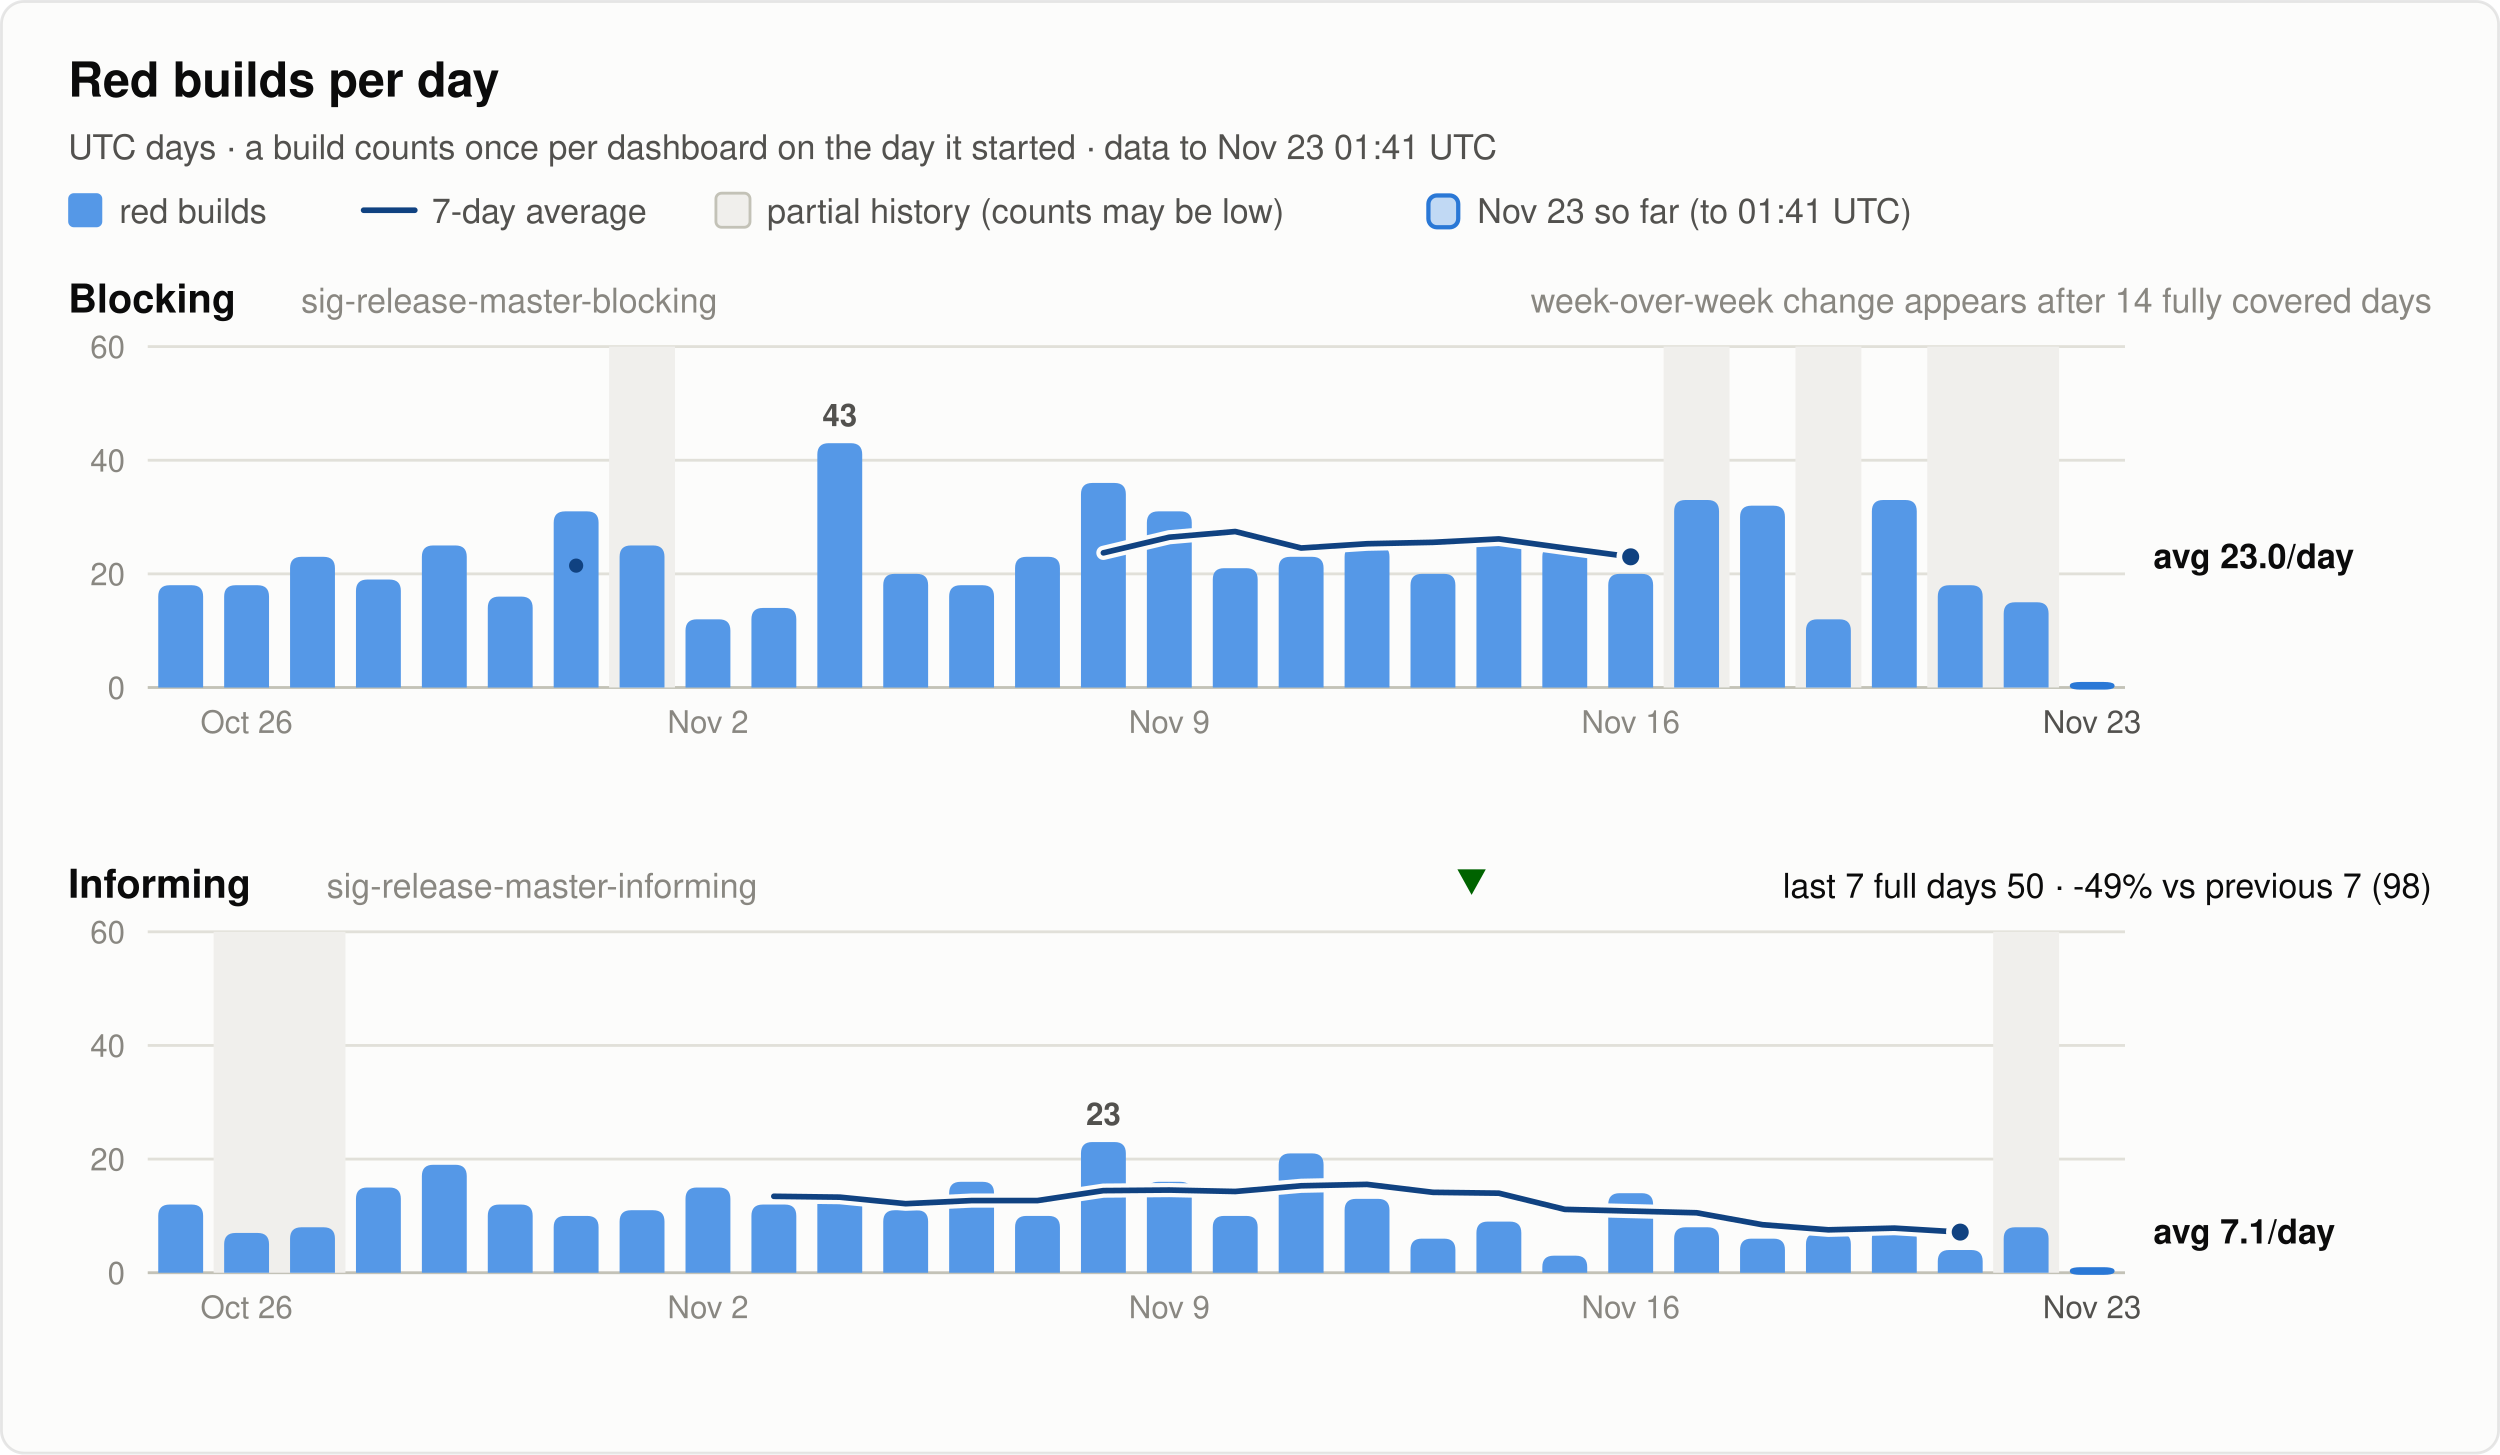
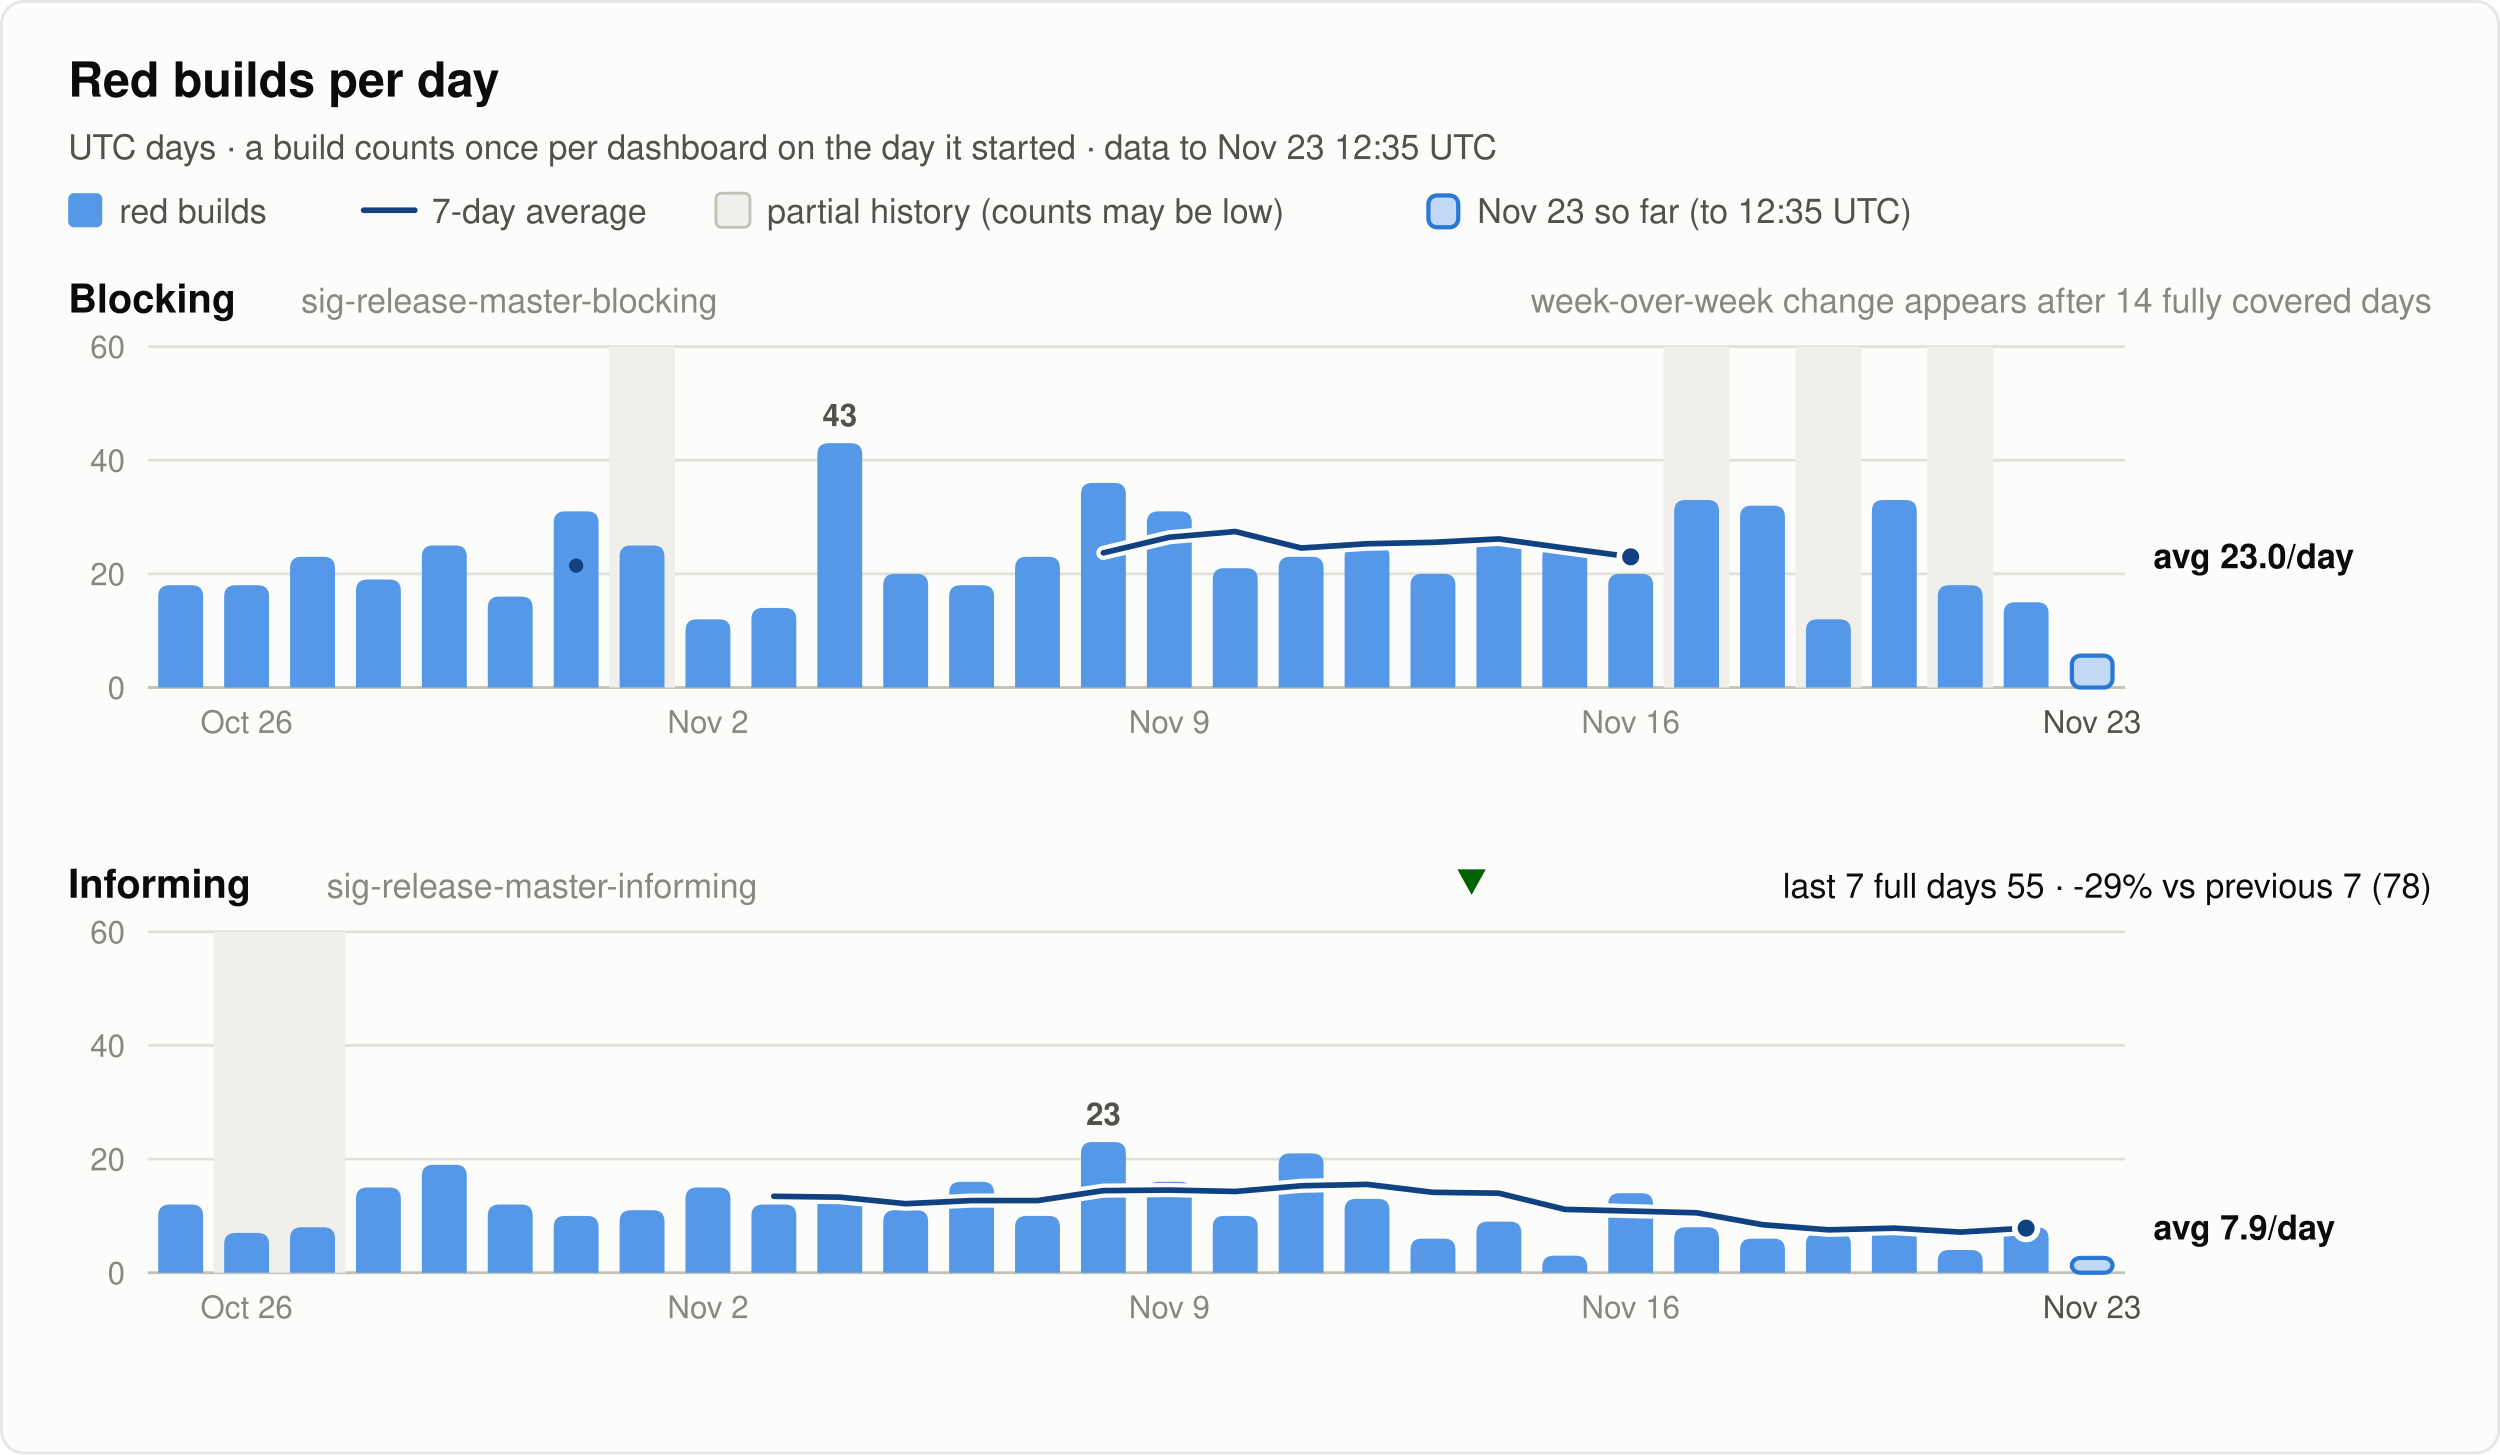
<svg xmlns="http://www.w3.org/2000/svg" width="880" height="512" viewBox="0 0 880 512" font-family="system-ui, -apple-system, 'Segoe UI', Helvetica, Arial, sans-serif" role="img">
  <rect x="0.5" y="0.5" width="879" height="511" rx="8" fill="#fcfcfb" stroke="rgba(11,11,11,0.10)" />
  <text x="24.0" y="34.0" font-size="17" font-weight="600" fill="#0b0b0b" text-anchor="start">Red builds per day</text>
-   <text x="24.0" y="56.0" font-size="12" font-weight="400" fill="#52514e" text-anchor="start">UTC days · a build counts once per dashboard on the day it started · data to Nov 23 01:41 UTC</text>
+   <text x="24.0" y="56.0" font-size="12" font-weight="400" fill="#52514e" text-anchor="start">UTC days · a build counts once per dashboard on the day it started · data to Nov 23 12:35 UTC</text>
  <rect x="24" y="68" width="12" height="12" rx="2" fill="#5598e7" />
  <text x="42.0" y="78.5" font-size="12" font-weight="400" fill="#52514e" text-anchor="start">red builds</text>
  <line x1="128" y1="74" x2="146" y2="74" stroke="#104281" stroke-width="2" stroke-linecap="round" />
  <text x="152.0" y="78.5" font-size="12" font-weight="400" fill="#52514e" text-anchor="start">7-day average</text>
  <rect x="252" y="68" width="12" height="12" rx="2" fill="#f0efec" stroke="#c3c2b7" />
  <text x="270.0" y="78.5" font-size="12" font-weight="400" fill="#52514e" text-anchor="start">partial history (counts may be low)</text>
  <rect x="502.8" y="68.8" width="10.5" height="11.2" rx="3" fill="#5598e7" fill-opacity="0.35" stroke="#2a78d6" stroke-width="1.5" />
-   <text x="520.0" y="78.5" font-size="12" font-weight="400" fill="#52514e" text-anchor="start">Nov 23 so far (to 01:41 UTC)</text>
+   <text x="520.0" y="78.5" font-size="12" font-weight="400" fill="#52514e" text-anchor="start">Nov 23 so far (to 12:35 UTC)</text>
  <text x="24.0" y="110.0" font-size="14" font-weight="600" fill="#0b0b0b" text-anchor="start">Blocking</text>
  <text x="106.0" y="110.0" font-size="12" font-weight="400" fill="#898781" text-anchor="start">sig-release-master-blocking</text>
  <text x="856.0" y="110.0" font-size="12" font-weight="400" fill="#898781" text-anchor="end">week-over-week change appears after 14 fully covered days</text>
  <line x1="52" y1="242.0" x2="748" y2="242.0" stroke="#c3c2b7" stroke-width="1" />
  <text x="44.0" y="246.0" font-size="11" font-weight="400" fill="#898781" text-anchor="end" font-variant-numeric="tabular-nums">0</text>
  <line x1="52" y1="202.0" x2="748" y2="202.0" stroke="#e1e0d9" stroke-width="1" />
  <text x="44.0" y="206.0" font-size="11" font-weight="400" fill="#898781" text-anchor="end" font-variant-numeric="tabular-nums">20</text>
  <line x1="52" y1="162.0" x2="748" y2="162.0" stroke="#e1e0d9" stroke-width="1" />
  <text x="44.0" y="166.0" font-size="11" font-weight="400" fill="#898781" text-anchor="end" font-variant-numeric="tabular-nums">40</text>
  <line x1="52" y1="122.0" x2="748" y2="122.0" stroke="#e1e0d9" stroke-width="1" />
  <text x="44.0" y="126.0" font-size="11" font-weight="400" fill="#898781" text-anchor="end" font-variant-numeric="tabular-nums">60</text>
  <rect x="214.4" y="122.0" width="23.2" height="120.0" fill="#f0efec" />
  <rect x="585.6" y="122.0" width="23.2" height="120.0" fill="#f0efec" />
  <rect x="632.0" y="122.0" width="23.2" height="120.0" fill="#f0efec" />
-   <rect x="678.4" y="122.0" width="46.4" height="120.0" fill="#f0efec" />
+   <rect x="678.4" y="122.0" width="23.2" height="120.0" fill="#f0efec" />
  <path d="M55.7,242.0 V210.0 Q55.7,206.0 59.7,206.0 H67.5 Q71.5,206.0 71.5,210.0 V242.0 Z" fill="#5598e7" />
  <path d="M78.9,242.0 V210.0 Q78.9,206.0 82.9,206.0 H90.7 Q94.7,206.0 94.7,210.0 V242.0 Z" fill="#5598e7" />
  <path d="M102.1,242.0 V200.0 Q102.1,196.0 106.1,196.0 H113.9 Q117.9,196.0 117.9,200.0 V242.0 Z" fill="#5598e7" />
  <path d="M125.3,242.0 V208.0 Q125.3,204.0 129.3,204.0 H137.1 Q141.1,204.0 141.1,208.0 V242.0 Z" fill="#5598e7" />
  <path d="M148.5,242.0 V196.0 Q148.5,192.0 152.5,192.0 H160.3 Q164.3,192.0 164.3,196.0 V242.0 Z" fill="#5598e7" />
  <path d="M171.7,242.0 V214.0 Q171.7,210.0 175.7,210.0 H183.5 Q187.5,210.0 187.5,214.0 V242.0 Z" fill="#5598e7" />
  <path d="M194.9,242.0 V184.0 Q194.9,180.0 198.9,180.0 H206.7 Q210.7,180.0 210.7,184.0 V242.0 Z" fill="#5598e7" />
  <path d="M218.1,242.0 V196.0 Q218.1,192.0 222.1,192.0 H229.9 Q233.9,192.0 233.9,196.0 V242.0 Z" fill="#5598e7" />
  <path d="M241.3,242.0 V222.0 Q241.3,218.0 245.3,218.0 H253.1 Q257.1,218.0 257.1,222.0 V242.0 Z" fill="#5598e7" />
  <path d="M264.5,242.0 V218.0 Q264.5,214.0 268.5,214.0 H276.3 Q280.3,214.0 280.3,218.0 V242.0 Z" fill="#5598e7" />
  <path d="M287.7,242.0 V160.0 Q287.7,156.0 291.7,156.0 H299.5 Q303.5,156.0 303.5,160.0 V242.0 Z" fill="#5598e7" />
  <text x="295.6" y="150.0" font-size="11" font-weight="600" fill="#52514e" text-anchor="middle">43</text>
  <path d="M310.9,242.0 V206.0 Q310.9,202.0 314.9,202.0 H322.7 Q326.7,202.0 326.7,206.0 V242.0 Z" fill="#5598e7" />
  <path d="M334.1,242.0 V210.0 Q334.1,206.0 338.1,206.0 H345.9 Q349.9,206.0 349.9,210.0 V242.0 Z" fill="#5598e7" />
  <path d="M357.3,242.0 V200.0 Q357.3,196.0 361.3,196.0 H369.1 Q373.1,196.0 373.1,200.0 V242.0 Z" fill="#5598e7" />
  <path d="M380.5,242.0 V174.0 Q380.5,170.0 384.5,170.0 H392.3 Q396.3,170.0 396.3,174.0 V242.0 Z" fill="#5598e7" />
  <path d="M403.7,242.0 V184.0 Q403.7,180.0 407.7,180.0 H415.5 Q419.5,180.0 419.5,184.0 V242.0 Z" fill="#5598e7" />
  <path d="M426.9,242.0 V204.0 Q426.9,200.0 430.9,200.0 H438.7 Q442.7,200.0 442.7,204.0 V242.0 Z" fill="#5598e7" />
  <path d="M450.1,242.0 V200.0 Q450.1,196.0 454.1,196.0 H461.9 Q465.9,196.0 465.9,200.0 V242.0 Z" fill="#5598e7" />
  <path d="M473.3,242.0 V196.0 Q473.3,192.0 477.3,192.0 H485.1 Q489.1,192.0 489.1,196.0 V242.0 Z" fill="#5598e7" />
  <path d="M496.5,242.0 V206.0 Q496.5,202.0 500.5,202.0 H508.3 Q512.3,202.0 512.3,206.0 V242.0 Z" fill="#5598e7" />
  <path d="M519.7,242.0 V192.0 Q519.7,188.0 523.7,188.0 H531.5 Q535.5,188.0 535.5,192.0 V242.0 Z" fill="#5598e7" />
  <path d="M542.9,242.0 V196.0 Q542.9,192.0 546.9,192.0 H554.7 Q558.7,192.0 558.7,196.0 V242.0 Z" fill="#5598e7" />
  <path d="M566.1,242.0 V206.0 Q566.1,202.0 570.1,202.0 H577.9 Q581.9,202.0 581.9,206.0 V242.0 Z" fill="#5598e7" />
  <path d="M589.3,242.0 V180.0 Q589.3,176.0 593.3,176.0 H601.1 Q605.1,176.0 605.1,180.0 V242.0 Z" fill="#5598e7" />
  <path d="M612.5,242.0 V182.0 Q612.5,178.0 616.5,178.0 H624.3 Q628.3,178.0 628.3,182.0 V242.0 Z" fill="#5598e7" />
  <path d="M635.7,242.0 V222.0 Q635.7,218.0 639.7,218.0 H647.5 Q651.5,218.0 651.5,222.0 V242.0 Z" fill="#5598e7" />
  <path d="M658.9,242.0 V180.0 Q658.9,176.0 662.9,176.0 H670.7 Q674.7,176.0 674.7,180.0 V242.0 Z" fill="#5598e7" />
  <path d="M682.1,242.0 V210.0 Q682.1,206.0 686.1,206.0 H693.9 Q697.9,206.0 697.9,210.0 V242.0 Z" fill="#5598e7" />
  <path d="M705.3,242.0 V216.0 Q705.3,212.0 709.3,212.0 H717.1 Q721.1,212.0 721.1,216.0 V242.0 Z" fill="#5598e7" />
-   <rect x="729.3" y="240.8" width="14.3" height="1.2" rx="3" fill="#5598e7" fill-opacity="0.35" stroke="#2a78d6" stroke-width="1.5" />
+   <rect x="729.3" y="230.8" width="14.3" height="11.2" rx="3" fill="#5598e7" fill-opacity="0.35" stroke="#2a78d6" stroke-width="1.5" />
  <circle cx="202.8" cy="199.1" r="2.5" fill="#104281" />
  <polyline points="388.4,194.6 411.6,189.1 434.8,187.1 458.0,192.9 481.2,191.4 504.4,190.9 527.6,189.7 550.8,192.9 574.0,196.0" fill="none" stroke="#fcfcfb" stroke-width="5" stroke-linejoin="round" stroke-linecap="round" />
  <polyline points="388.4,194.6 411.6,189.1 434.8,187.1 458.0,192.9 481.2,191.4 504.4,190.9 527.6,189.7 550.8,192.9 574.0,196.0" fill="none" stroke="#104281" stroke-width="2" stroke-linejoin="round" stroke-linecap="round" />
  <circle cx="574.0" cy="196.0" r="4" fill="#104281" stroke="#fcfcfb" stroke-width="2" />
  <text x="758.0" y="200.0" font-size="12" font-weight="600" fill="#0b0b0b" text-anchor="start">avg 23.0/day</text>
  <text x="86.8" y="258.0" font-size="11" font-weight="400" fill="#898781" text-anchor="middle">Oct 26</text>
  <text x="249.2" y="258.0" font-size="11" font-weight="400" fill="#898781" text-anchor="middle">Nov 2</text>
  <text x="411.6" y="258.0" font-size="11" font-weight="400" fill="#898781" text-anchor="middle">Nov 9</text>
  <text x="574.0" y="258.0" font-size="11" font-weight="400" fill="#898781" text-anchor="middle">Nov 16</text>
  <text x="736.4" y="258.0" font-size="11" font-weight="400" fill="#52514e" text-anchor="middle">Nov 23</text>
  <text x="24.0" y="316.0" font-size="14" font-weight="600" fill="#0b0b0b" text-anchor="start">Informing</text>
  <text x="115.0" y="316.0" font-size="12" font-weight="400" fill="#898781" text-anchor="start">sig-release-master-informing</text>
-   <text x="856.0" y="316.0" font-size="12" font-weight="400" fill="#0b0b0b" text-anchor="end">last 7 full days 50 · -49% vs previous 7 (98)</text>
+   <text x="856.0" y="316.0" font-size="12" font-weight="400" fill="#0b0b0b" text-anchor="end">last 7 full days 55 · -29% vs previous 7 (78)</text>
  <polygon points="518.0,315 523.0,306 513.0,306" fill="#006300" />
  <line x1="52" y1="448.0" x2="748" y2="448.0" stroke="#c3c2b7" stroke-width="1" />
  <text x="44.0" y="452.0" font-size="11" font-weight="400" fill="#898781" text-anchor="end" font-variant-numeric="tabular-nums">0</text>
  <line x1="52" y1="408.0" x2="748" y2="408.0" stroke="#e1e0d9" stroke-width="1" />
  <text x="44.0" y="412.0" font-size="11" font-weight="400" fill="#898781" text-anchor="end" font-variant-numeric="tabular-nums">20</text>
  <line x1="52" y1="368.0" x2="748" y2="368.0" stroke="#e1e0d9" stroke-width="1" />
  <text x="44.0" y="372.0" font-size="11" font-weight="400" fill="#898781" text-anchor="end" font-variant-numeric="tabular-nums">40</text>
  <line x1="52" y1="328.0" x2="748" y2="328.0" stroke="#e1e0d9" stroke-width="1" />
  <text x="44.0" y="332.0" font-size="11" font-weight="400" fill="#898781" text-anchor="end" font-variant-numeric="tabular-nums">60</text>
  <rect x="75.2" y="328.0" width="46.4" height="120.0" fill="#f0efec" />
-   <rect x="701.6" y="328.0" width="23.2" height="120.0" fill="#f0efec" />
  <path d="M55.7,448.0 V428.0 Q55.7,424.0 59.7,424.0 H67.5 Q71.5,424.0 71.5,428.0 V448.0 Z" fill="#5598e7" />
  <path d="M78.9,448.0 V438.0 Q78.9,434.0 82.9,434.0 H90.7 Q94.7,434.0 94.7,438.0 V448.0 Z" fill="#5598e7" />
  <path d="M102.1,448.0 V436.0 Q102.1,432.0 106.1,432.0 H113.9 Q117.9,432.0 117.9,436.0 V448.0 Z" fill="#5598e7" />
  <path d="M125.3,448.0 V422.0 Q125.3,418.0 129.3,418.0 H137.1 Q141.1,418.0 141.1,422.0 V448.0 Z" fill="#5598e7" />
  <path d="M148.5,448.0 V414.0 Q148.5,410.0 152.5,410.0 H160.3 Q164.3,410.0 164.3,414.0 V448.0 Z" fill="#5598e7" />
  <path d="M171.7,448.0 V428.0 Q171.7,424.0 175.7,424.0 H183.5 Q187.5,424.0 187.5,428.0 V448.0 Z" fill="#5598e7" />
  <path d="M194.9,448.0 V432.0 Q194.9,428.0 198.9,428.0 H206.7 Q210.7,428.0 210.7,432.0 V448.0 Z" fill="#5598e7" />
  <path d="M218.1,448.0 V430.0 Q218.1,426.0 222.1,426.0 H229.9 Q233.9,426.0 233.9,430.0 V448.0 Z" fill="#5598e7" />
  <path d="M241.3,448.0 V422.0 Q241.3,418.0 245.3,418.0 H253.1 Q257.1,418.0 257.1,422.0 V448.0 Z" fill="#5598e7" />
  <path d="M264.5,448.0 V428.0 Q264.5,424.0 268.5,424.0 H276.3 Q280.3,424.0 280.3,428.0 V448.0 Z" fill="#5598e7" />
  <path d="M287.7,448.0 V424.0 Q287.7,420.0 291.7,420.0 H299.5 Q303.5,420.0 303.5,424.0 V448.0 Z" fill="#5598e7" />
  <path d="M310.9,448.0 V430.0 Q310.9,426.0 314.9,426.0 H322.7 Q326.7,426.0 326.7,430.0 V448.0 Z" fill="#5598e7" />
  <path d="M334.1,448.0 V420.0 Q334.1,416.0 338.1,416.0 H345.9 Q349.9,416.0 349.9,420.0 V448.0 Z" fill="#5598e7" />
  <path d="M357.3,448.0 V432.0 Q357.3,428.0 361.3,428.0 H369.1 Q373.1,428.0 373.1,432.0 V448.0 Z" fill="#5598e7" />
  <path d="M380.5,448.0 V406.0 Q380.5,402.0 384.5,402.0 H392.3 Q396.3,402.0 396.3,406.0 V448.0 Z" fill="#5598e7" />
  <text x="388.4" y="396.0" font-size="11" font-weight="600" fill="#52514e" text-anchor="middle">23</text>
  <path d="M403.7,448.0 V420.0 Q403.7,416.0 407.7,416.0 H415.5 Q419.5,416.0 419.5,420.0 V448.0 Z" fill="#5598e7" />
  <path d="M426.9,448.0 V432.0 Q426.9,428.0 430.9,428.0 H438.7 Q442.7,428.0 442.7,432.0 V448.0 Z" fill="#5598e7" />
  <path d="M450.1,448.0 V410.0 Q450.1,406.0 454.1,406.0 H461.9 Q465.9,406.0 465.9,410.0 V448.0 Z" fill="#5598e7" />
  <path d="M473.3,448.0 V426.0 Q473.3,422.0 477.3,422.0 H485.1 Q489.1,422.0 489.1,426.0 V448.0 Z" fill="#5598e7" />
  <path d="M496.5,448.0 V440.0 Q496.5,436.0 500.5,436.0 H508.3 Q512.3,436.0 512.3,440.0 V448.0 Z" fill="#5598e7" />
  <path d="M519.7,448.0 V434.0 Q519.7,430.0 523.7,430.0 H531.5 Q535.5,430.0 535.5,434.0 V448.0 Z" fill="#5598e7" />
  <path d="M542.9,448.0 V446.0 Q542.9,442.0 546.9,442.0 H554.7 Q558.7,442.0 558.7,446.0 V448.0 Z" fill="#5598e7" />
  <path d="M566.1,448.0 V424.0 Q566.1,420.0 570.1,420.0 H577.9 Q581.9,420.0 581.9,424.0 V448.0 Z" fill="#5598e7" />
  <path d="M589.3,448.0 V436.0 Q589.3,432.0 593.3,432.0 H601.1 Q605.1,432.0 605.1,436.0 V448.0 Z" fill="#5598e7" />
  <path d="M612.5,448.0 V440.0 Q612.5,436.0 616.5,436.0 H624.3 Q628.3,436.0 628.3,440.0 V448.0 Z" fill="#5598e7" />
  <path d="M635.7,448.0 V438.0 Q635.7,434.0 639.7,434.0 H647.5 Q651.5,434.0 651.5,438.0 V448.0 Z" fill="#5598e7" />
  <path d="M658.9,448.0 V436.0 Q658.9,432.0 662.9,432.0 H670.7 Q674.7,432.0 674.7,436.0 V448.0 Z" fill="#5598e7" />
  <path d="M682.1,448.0 V444.0 Q682.1,440.0 686.1,440.0 H693.9 Q697.9,440.0 697.9,444.0 V448.0 Z" fill="#5598e7" />
  <path d="M705.3,448.0 V436.0 Q705.3,432.0 709.3,432.0 H717.1 Q721.1,432.0 721.1,436.0 V448.0 Z" fill="#5598e7" />
-   <rect x="729.3" y="446.8" width="14.3" height="1.2" rx="3" fill="#5598e7" fill-opacity="0.35" stroke="#2a78d6" stroke-width="1.5" />
-   <polyline points="272.4,421.1 295.6,421.4 318.8,423.7 342.0,422.6 365.2,422.6 388.4,419.1 411.6,418.9 434.8,419.4 458.0,417.4 481.2,416.9 504.4,419.7 527.6,420.0 550.8,425.7 574.0,426.3 597.2,426.9 620.4,431.1 643.6,432.9 666.8,432.3 690.0,433.7" fill="none" stroke="#fcfcfb" stroke-width="5" stroke-linejoin="round" stroke-linecap="round" />
-   <polyline points="272.4,421.1 295.6,421.4 318.8,423.7 342.0,422.6 365.2,422.6 388.4,419.1 411.6,418.9 434.8,419.4 458.0,417.4 481.2,416.9 504.4,419.7 527.6,420.0 550.8,425.7 574.0,426.3 597.2,426.9 620.4,431.1 643.6,432.9 666.8,432.3 690.0,433.7" fill="none" stroke="#104281" stroke-width="2" stroke-linejoin="round" stroke-linecap="round" />
-   <circle cx="690.0" cy="433.7" r="4" fill="#104281" stroke="#fcfcfb" stroke-width="2" />
-   <text x="758.0" y="437.7" font-size="12" font-weight="600" fill="#0b0b0b" text-anchor="start">avg 7.1/day</text>
+   <rect x="729.3" y="442.8" width="14.3" height="5.2" rx="3" fill="#5598e7" fill-opacity="0.35" stroke="#2a78d6" stroke-width="1.5" />
+   <polyline points="272.4,421.1 295.6,421.4 318.8,423.7 342.0,422.6 365.2,422.6 388.4,419.1 411.6,418.9 434.8,419.4 458.0,417.4 481.2,416.9 504.4,419.7 527.6,420.0 550.8,425.7 574.0,426.3 597.2,426.9 620.4,431.1 643.6,432.9 666.8,432.3 690.0,433.7 713.2,432.3" fill="none" stroke="#fcfcfb" stroke-width="5" stroke-linejoin="round" stroke-linecap="round" />
+   <polyline points="272.4,421.1 295.6,421.4 318.8,423.7 342.0,422.6 365.2,422.6 388.4,419.1 411.6,418.9 434.8,419.4 458.0,417.4 481.2,416.9 504.4,419.7 527.6,420.0 550.8,425.7 574.0,426.3 597.2,426.9 620.4,431.1 643.6,432.9 666.8,432.3 690.0,433.7 713.2,432.3" fill="none" stroke="#104281" stroke-width="2" stroke-linejoin="round" stroke-linecap="round" />
+   <circle cx="713.2" cy="432.3" r="4" fill="#104281" stroke="#fcfcfb" stroke-width="2" />
+   <text x="758.0" y="436.3" font-size="12" font-weight="600" fill="#0b0b0b" text-anchor="start">avg 7.9/day</text>
  <text x="86.8" y="464.0" font-size="11" font-weight="400" fill="#898781" text-anchor="middle">Oct 26</text>
  <text x="249.2" y="464.0" font-size="11" font-weight="400" fill="#898781" text-anchor="middle">Nov 2</text>
  <text x="411.6" y="464.0" font-size="11" font-weight="400" fill="#898781" text-anchor="middle">Nov 9</text>
  <text x="574.0" y="464.0" font-size="11" font-weight="400" fill="#898781" text-anchor="middle">Nov 16</text>
  <text x="736.4" y="464.0" font-size="11" font-weight="400" fill="#52514e" text-anchor="middle">Nov 23</text>
</svg>
